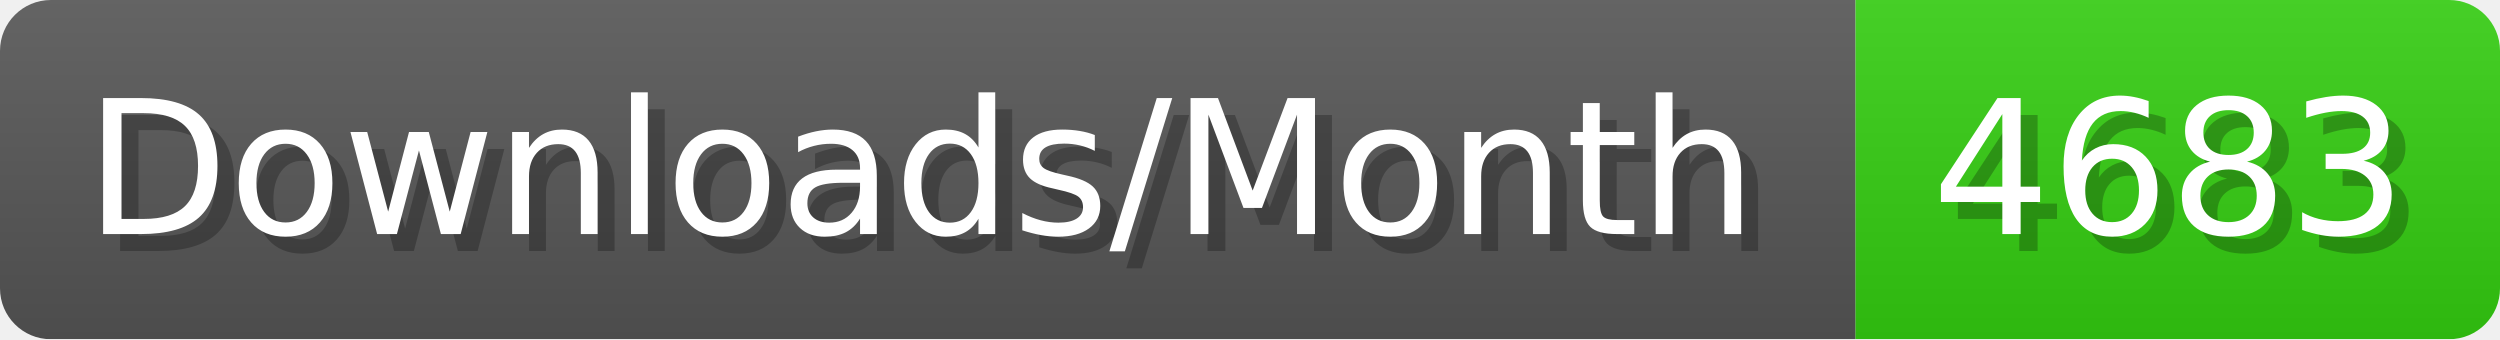
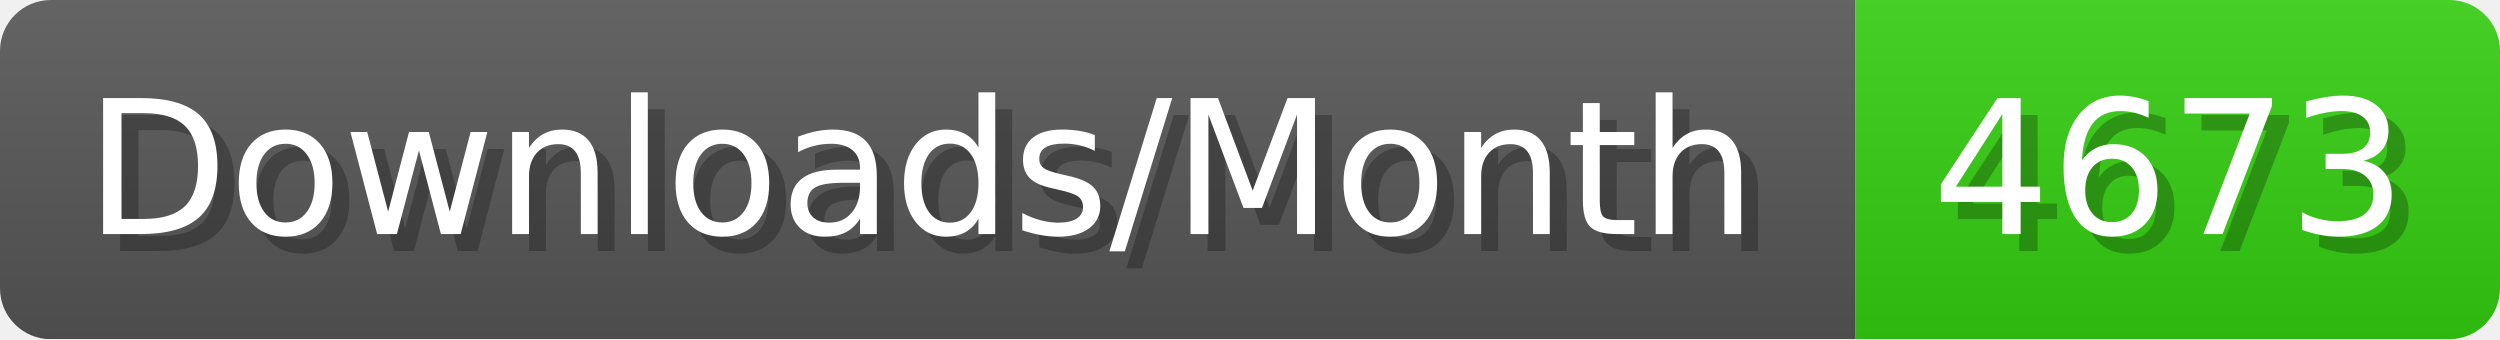
- <svg xmlns="http://www.w3.org/2000/svg" width="147.4" height="20" viewBox="0 0 1474 200" role="img" aria-label="Downloads/Month: 4683">
+ <svg xmlns="http://www.w3.org/2000/svg" width="147.4" height="20" viewBox="0 0 1474 200" role="img" aria-label="Downloads/Month: 4673">
  <linearGradient id="YlXUI" x2="0" y2="100%">
    <stop offset="0" stop-opacity=".1" stop-color="#EEE" />
    <stop offset="1" stop-opacity=".1" />
  </linearGradient>
  <mask id="JHhop">
    <rect width="1474" height="200" rx="30" fill="#FFF" />
  </mask>
  <g mask="url(#JHhop)">
    <rect width="1094" height="200" fill="#555" />
    <rect width="380" height="200" fill="#3C1" x="1094" />
    <rect width="1474" height="200" fill="url(#YlXUI)" />
  </g>
  <g aria-hidden="true" fill="#fff" text-anchor="start" font-family="Verdana,DejaVu Sans,sans-serif" font-size="110">
    <text x="60" y="148" textLength="994" fill="#000" opacity="0.25">Downloads/Month</text>
    <text x="50" y="138" textLength="994">Downloads/Month</text>
-     <text x="1149" y="148" textLength="280" fill="#000" opacity="0.25">4683</text>
-     <text x="1139" y="138" textLength="280">4683</text>
+     <text x="1149" y="148" textLength="280" fill="#000" opacity="0.25">4673</text>
+     <text x="1139" y="138" textLength="280">4673</text>
  </g>
</svg>
